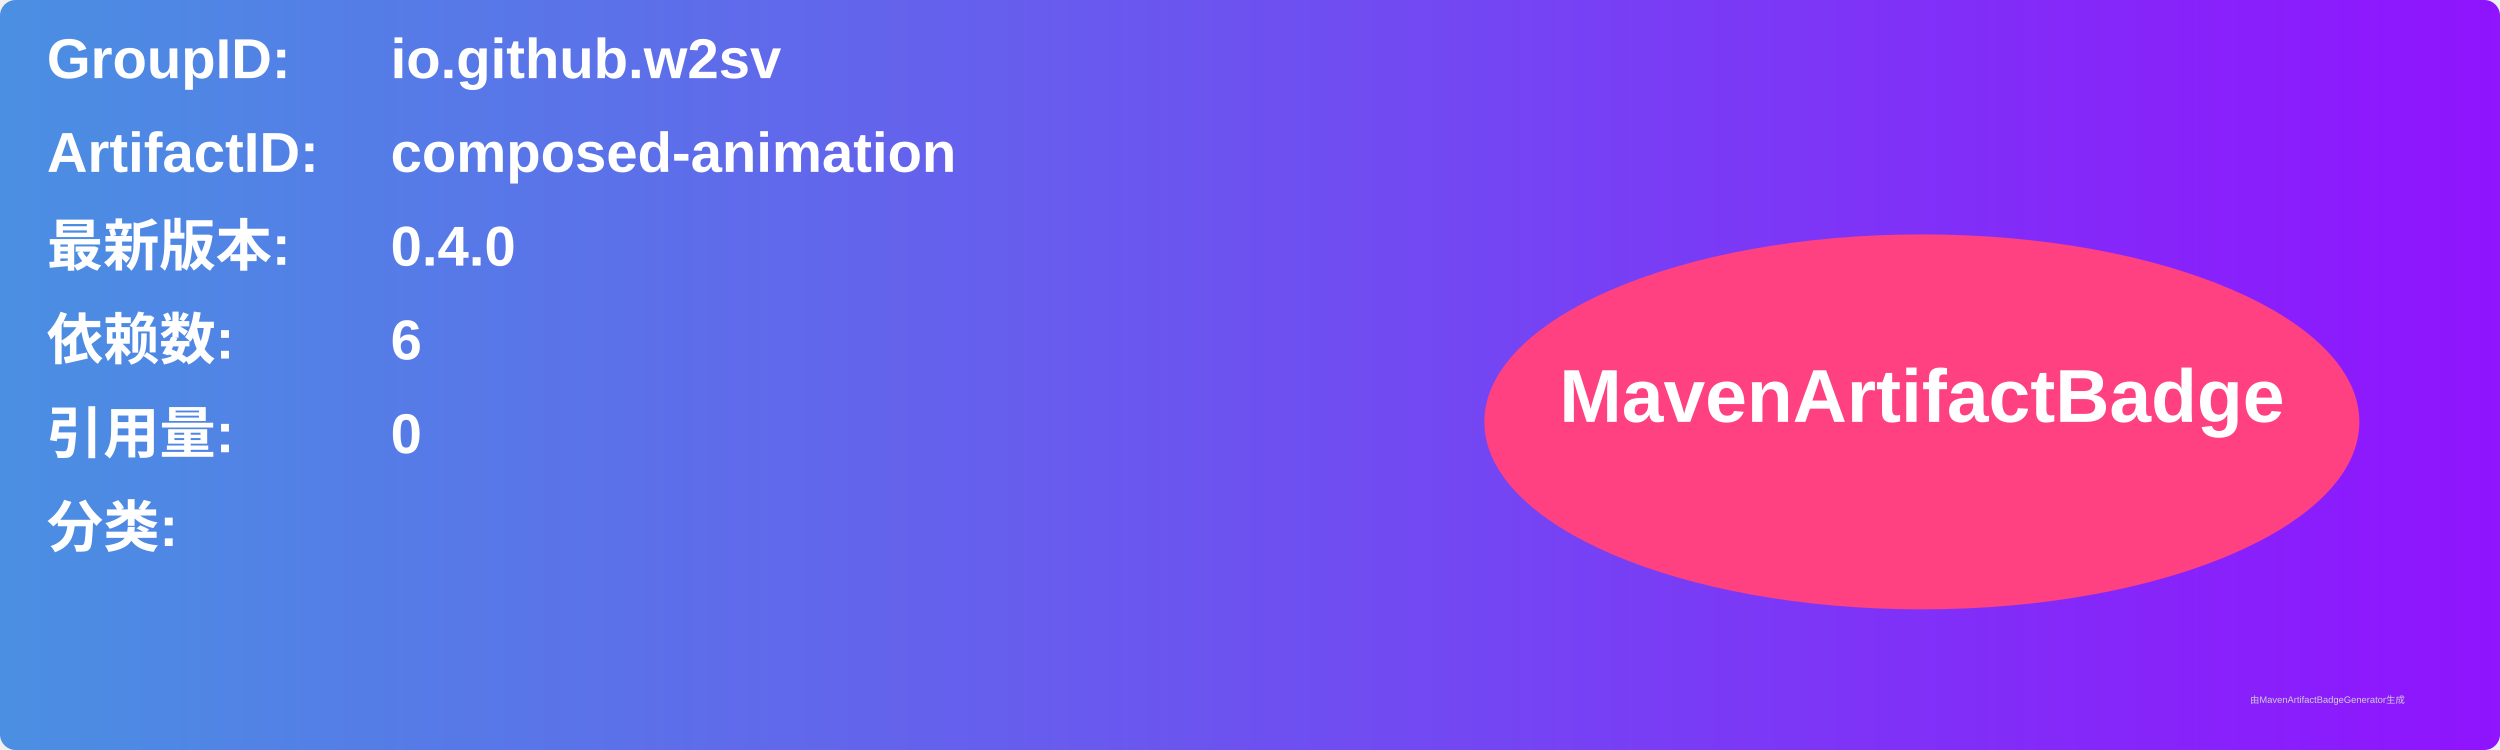
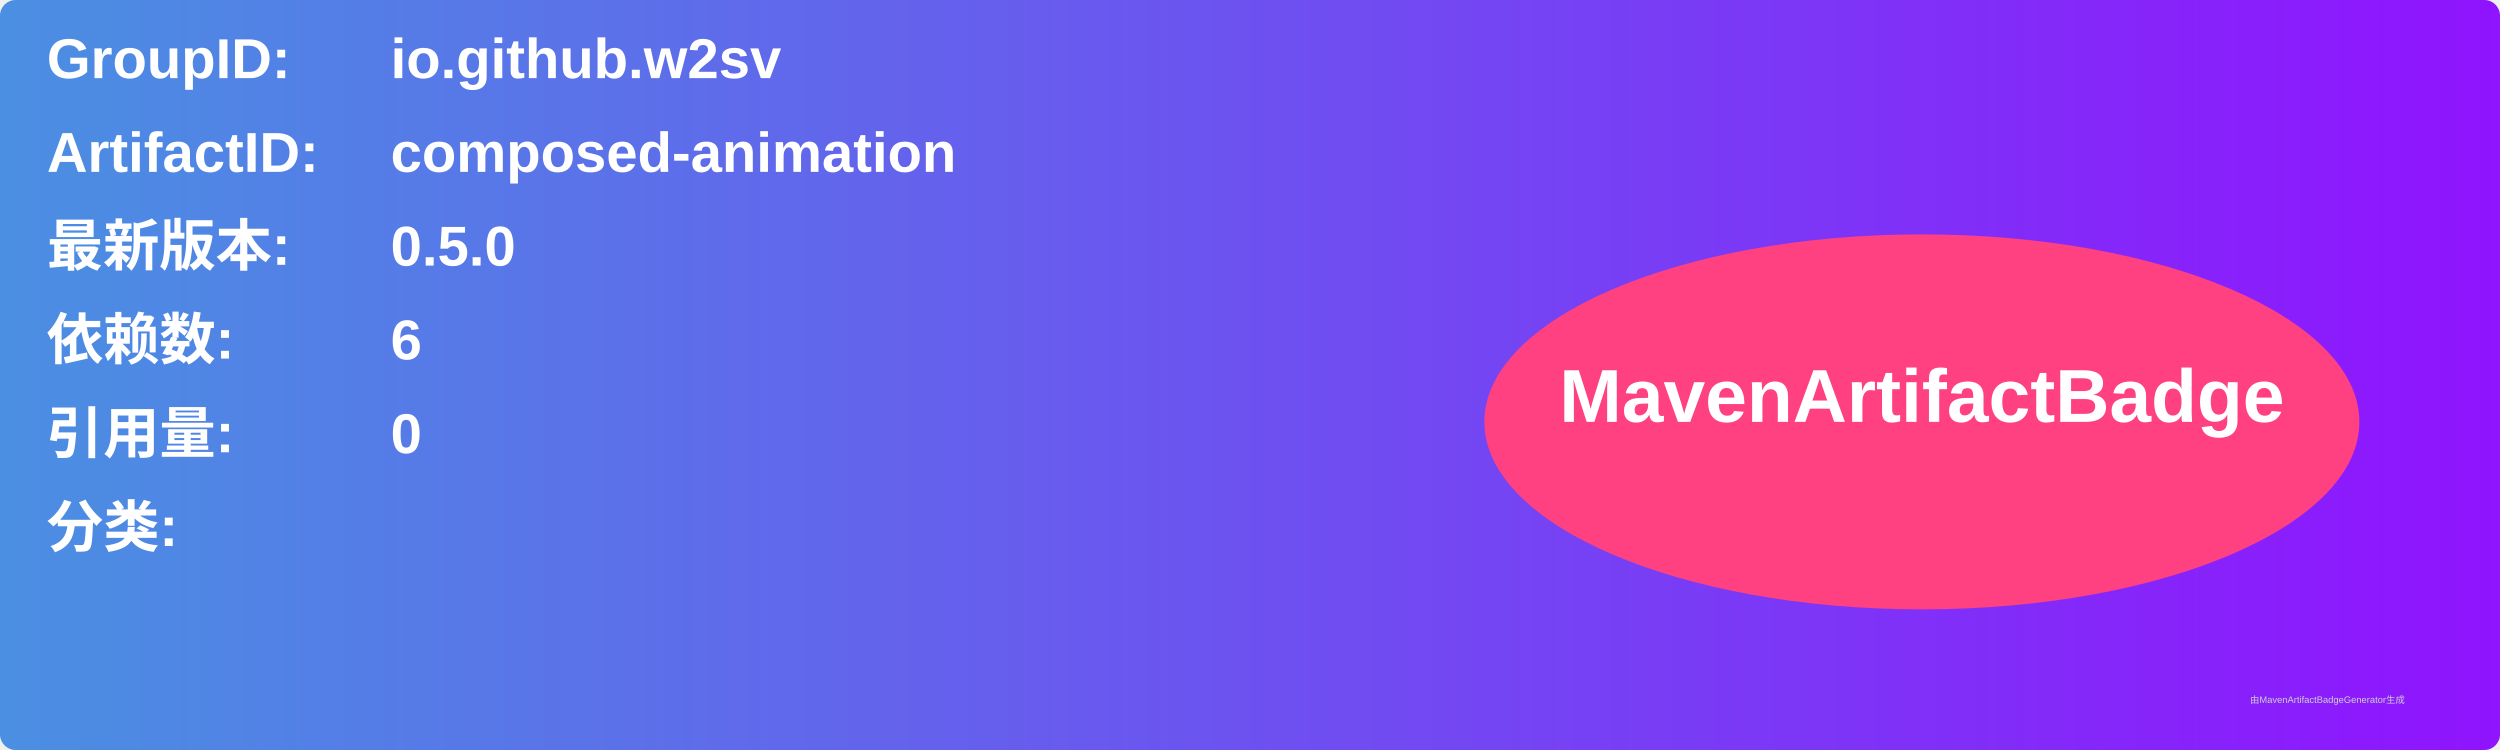
<svg xmlns="http://www.w3.org/2000/svg" width="800" height="240" viewBox="0 0 800 240">
  <linearGradient id="grad" x1="0%" y1="0%" x2="100%" y2="0%">
    <stop offset="0%" stop-color="#4a90e2" />
    <stop offset="100%" stop-color="#9013fe" />
  </linearGradient>
  <rect width="100%" height="100%" rx="5" ry="5" fill="url(#grad)" />
  <g transform="translate(15, 15)">
    <text x="0" y="10" font-family="Arial" font-size="18" fill="white" font-weight="bold" width="260">GroupID:</text>
    <text x="110" y="10" font-family="Arial" font-size="18" fill="white" font-weight="bold" width="460">io.github.w2sv</text>
    <text x="0" y="40" font-family="Arial" font-size="18" fill="white" font-weight="bold" width="260">ArtifactID:</text>
    <text x="110" y="40" font-family="Arial" font-size="18" fill="white" font-weight="bold" width="460">composed-animation</text>
    <text x="0" y="70" font-family="Arial" font-size="18" fill="white" font-weight="bold">最新版本:</text>
    <text x="110" y="70" font-family="Arial" font-size="18" fill="white" font-weight="bold">
-       <tspan font-weight="bold">0.4.0</tspan>
+       <tspan font-weight="bold">0.5.0</tspan>
    </text>
    <text x="0" y="100" font-family="Arial" font-size="18" fill="white" font-weight="bold">依赖数: </text>
    <text x="110" y="100" font-family="Arial" font-size="18" fill="white">
      <tspan font-weight="bold">6</tspan>
    </text>
    <text x="0" y="130" font-family="Arial" font-size="18" fill="white" font-weight="bold">引用量: </text>
    <text x="110" y="130" font-family="Arial" font-size="18" fill="white">
      <tspan font-weight="bold">0</tspan>
    </text>
    <text x="0" y="160" font-family="Arial" font-size="18" fill="white" font-weight="bold">分类:</text>
    <text x="10" y="190" font-family="Arial" font-size="10" fill="white">
      <tspan font-weight="bold" />
    </text>
    <ellipse cx="600" cy="120" rx="140" ry="60" fill="#ff4081" />
    <text x="600" y="120" text-anchor="middle" font-family="Arial" font-size="24" fill="white" font-weight="bold">MavenArtifactBadge</text>
  </g>
  <text x="720" y="225" font-family="Arial" font-size="3" fill="#d0d0d0">由MavenArtifactBadgeGenerator生成</text>
</svg>
